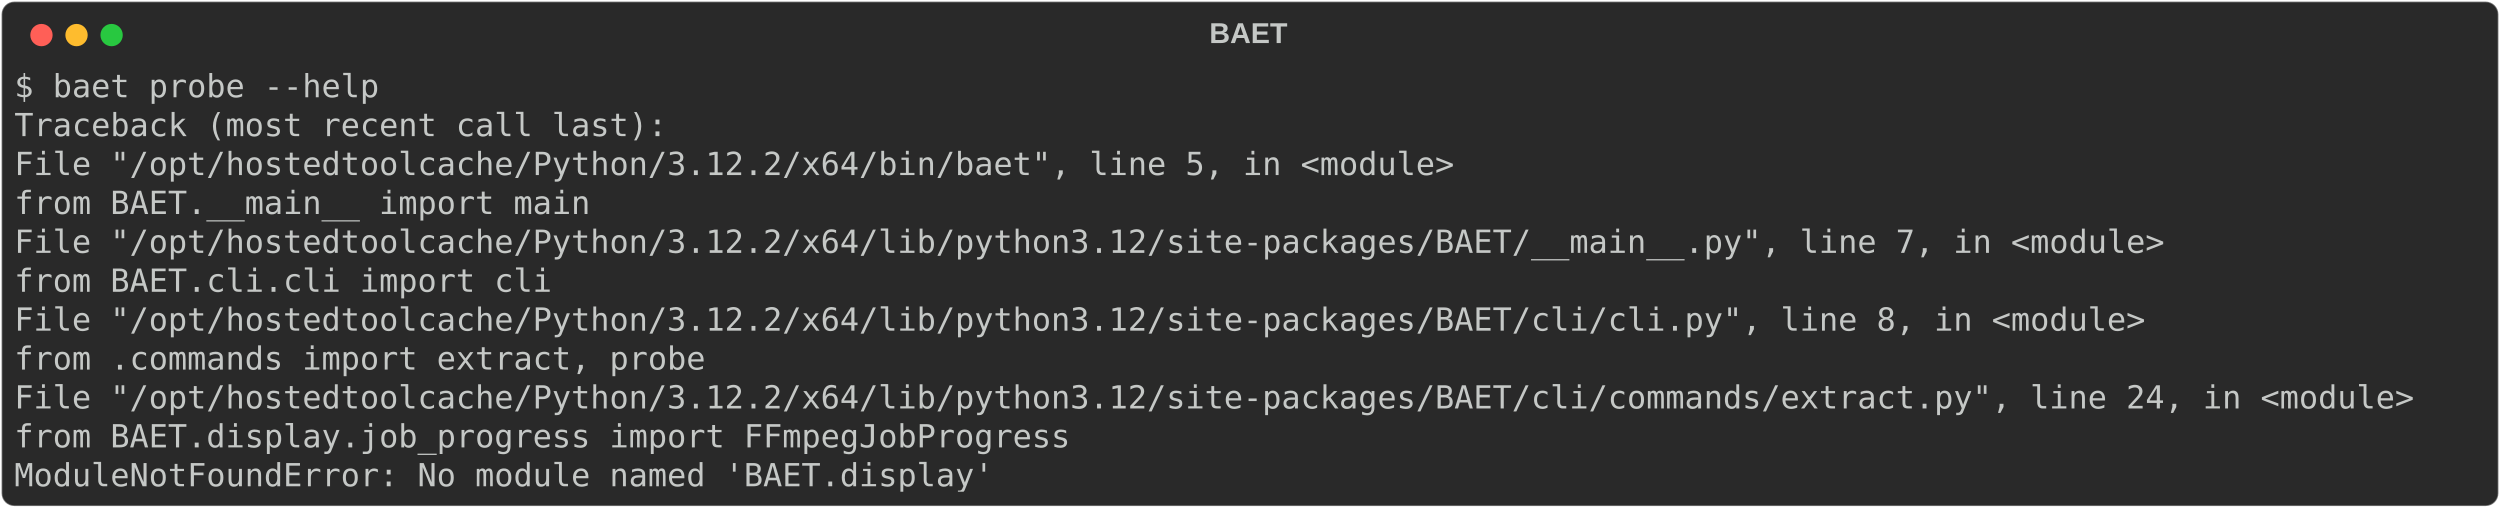
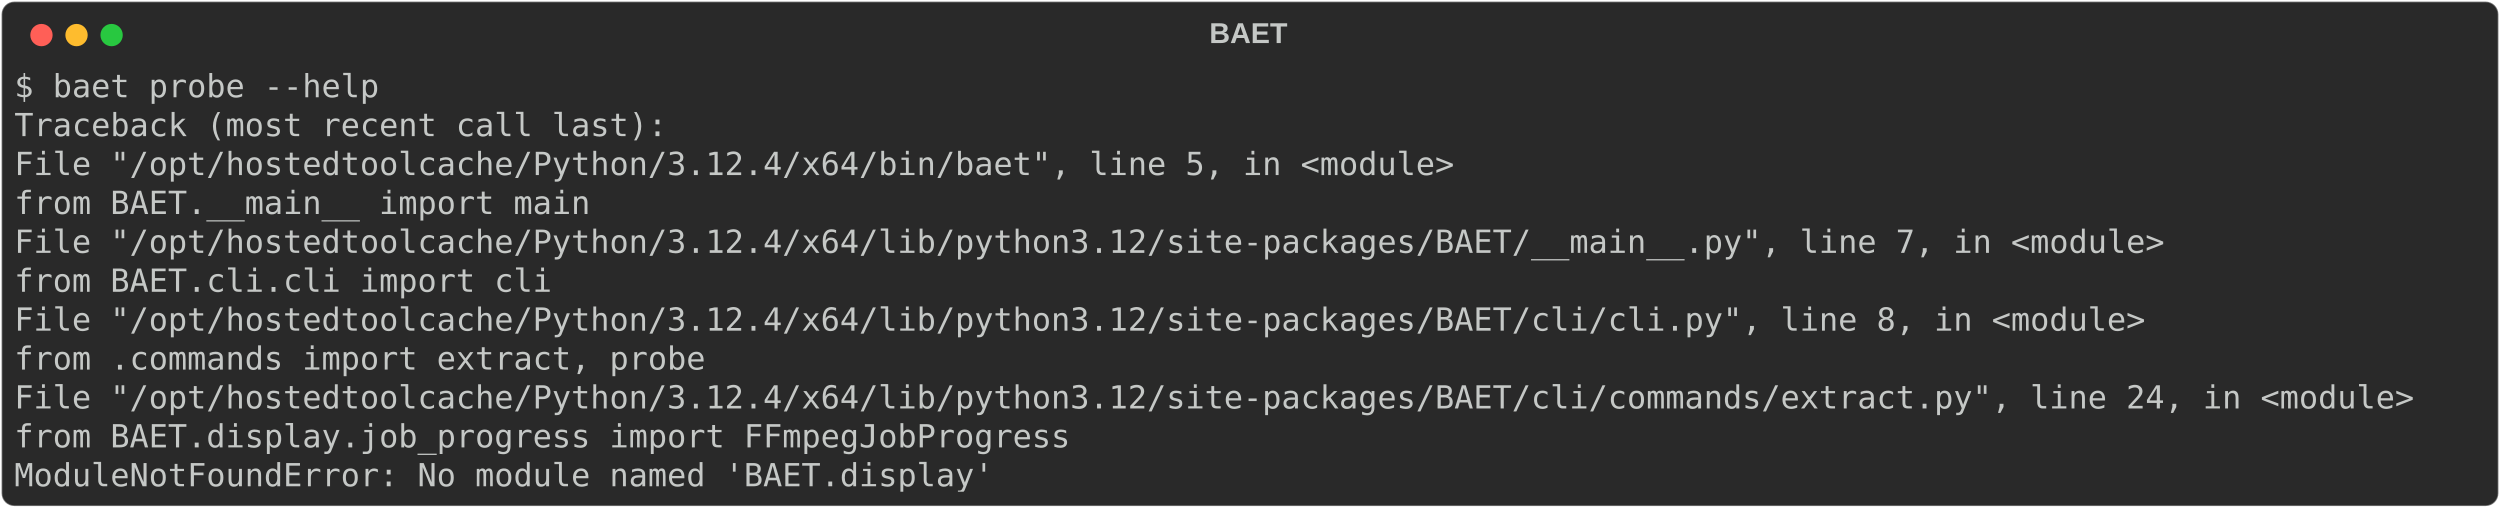
<svg xmlns="http://www.w3.org/2000/svg" class="rich-terminal" viewBox="0 0 1568 318.4">
  <style>

    @font-face {
        font-family: "Fira Code";
        src: local("FiraCode-Regular"),
                url("https://cdnjs.cloudflare.com/ajax/libs/firacode/6.2.0/woff2/FiraCode-Regular.woff2") format("woff2"),
                url("https://cdnjs.cloudflare.com/ajax/libs/firacode/6.2.0/woff/FiraCode-Regular.woff") format("woff");
        font-style: normal;
        font-weight: 400;
    }
    @font-face {
        font-family: "Fira Code";
        src: local("FiraCode-Bold"),
                url("https://cdnjs.cloudflare.com/ajax/libs/firacode/6.2.0/woff2/FiraCode-Bold.woff2") format("woff2"),
                url("https://cdnjs.cloudflare.com/ajax/libs/firacode/6.2.0/woff/FiraCode-Bold.woff") format("woff");
        font-style: bold;
        font-weight: 700;
    }

-     .terminal-3750969708-matrix {
+     .terminal-4039590260-matrix {
        font-family: Fira Code, monospace;
        font-size: 20px;
        line-height: 24.4px;
        font-variant-east-asian: full-width;
    }

-     .terminal-3750969708-title {
+     .terminal-4039590260-title {
        font-size: 18px;
        font-weight: bold;
        font-family: arial;
    }

-     .terminal-3750969708-r1 { fill: #c5c8c6 }
+     .terminal-4039590260-r1 { fill: #c5c8c6 }
    </style>
  <defs>
-     <clipPath id="terminal-3750969708-clip-terminal">
+     <clipPath id="terminal-4039590260-clip-terminal">
      <rect x="0" y="0" width="1548.4" height="267.4" />
    </clipPath>
-     <clipPath id="terminal-3750969708-line-0">
+     <clipPath id="terminal-4039590260-line-0">
      <rect x="0" y="1.5" width="1549.4" height="24.65" />
    </clipPath>
-     <clipPath id="terminal-3750969708-line-1">
+     <clipPath id="terminal-4039590260-line-1">
      <rect x="0" y="25.9" width="1549.4" height="24.65" />
    </clipPath>
-     <clipPath id="terminal-3750969708-line-2">
+     <clipPath id="terminal-4039590260-line-2">
      <rect x="0" y="50.3" width="1549.4" height="24.65" />
    </clipPath>
-     <clipPath id="terminal-3750969708-line-3">
+     <clipPath id="terminal-4039590260-line-3">
      <rect x="0" y="74.7" width="1549.4" height="24.65" />
    </clipPath>
-     <clipPath id="terminal-3750969708-line-4">
+     <clipPath id="terminal-4039590260-line-4">
      <rect x="0" y="99.1" width="1549.4" height="24.65" />
    </clipPath>
-     <clipPath id="terminal-3750969708-line-5">
+     <clipPath id="terminal-4039590260-line-5">
      <rect x="0" y="123.5" width="1549.4" height="24.65" />
    </clipPath>
-     <clipPath id="terminal-3750969708-line-6">
+     <clipPath id="terminal-4039590260-line-6">
      <rect x="0" y="147.9" width="1549.4" height="24.65" />
    </clipPath>
-     <clipPath id="terminal-3750969708-line-7">
+     <clipPath id="terminal-4039590260-line-7">
      <rect x="0" y="172.3" width="1549.4" height="24.65" />
    </clipPath>
-     <clipPath id="terminal-3750969708-line-8">
+     <clipPath id="terminal-4039590260-line-8">
      <rect x="0" y="196.7" width="1549.4" height="24.65" />
    </clipPath>
-     <clipPath id="terminal-3750969708-line-9">
+     <clipPath id="terminal-4039590260-line-9">
      <rect x="0" y="221.1" width="1549.4" height="24.65" />
    </clipPath>
  </defs>
  <rect fill="#292929" stroke="rgba(255,255,255,0.35)" stroke-width="1" x="1" y="1" width="1566" height="316.4" rx="8" />
-   <text class="terminal-3750969708-title" fill="#c5c8c6" text-anchor="middle" x="783" y="27">BAET</text>
+   <text class="terminal-4039590260-title" fill="#c5c8c6" text-anchor="middle" x="783" y="27">BAET</text>
  <g transform="translate(26,22)">
    <circle cx="0" cy="0" r="7" fill="#ff5f57" />
    <circle cx="22" cy="0" r="7" fill="#febc2e" />
    <circle cx="44" cy="0" r="7" fill="#28c840" />
  </g>
-   <g transform="translate(9, 41)" clip-path="url(#terminal-3750969708-clip-terminal)">
-     <g class="terminal-3750969708-matrix">
-       <text class="terminal-3750969708-r1" x="0" y="20" textLength="231.8" clip-path="url(#terminal-3750969708-line-0)">$ baet probe --help</text>
-       <text class="terminal-3750969708-r1" x="1549.4" y="20" textLength="12.2" clip-path="url(#terminal-3750969708-line-0)">
+   <g transform="translate(9, 41)" clip-path="url(#terminal-4039590260-clip-terminal)">
+     <g class="terminal-4039590260-matrix">
+       <text class="terminal-4039590260-r1" x="0" y="20" textLength="231.8" clip-path="url(#terminal-4039590260-line-0)">$ baet probe --help</text>
+       <text class="terminal-4039590260-r1" x="1549.4" y="20" textLength="12.2" clip-path="url(#terminal-4039590260-line-0)">
</text>
-       <text class="terminal-3750969708-r1" x="0" y="44.4" textLength="414.8" clip-path="url(#terminal-3750969708-line-1)">Traceback (most recent call last):</text>
-       <text class="terminal-3750969708-r1" x="1549.4" y="44.4" textLength="12.2" clip-path="url(#terminal-3750969708-line-1)">
+       <text class="terminal-4039590260-r1" x="0" y="44.4" textLength="414.8" clip-path="url(#terminal-4039590260-line-1)">Traceback (most recent call last):</text>
+       <text class="terminal-4039590260-r1" x="1549.4" y="44.4" textLength="12.2" clip-path="url(#terminal-4039590260-line-1)">
</text>
-       <text class="terminal-3750969708-r1" x="0" y="68.8" textLength="939.4" clip-path="url(#terminal-3750969708-line-2)">  File "/opt/hostedtoolcache/Python/3.12.2/x64/bin/baet", line 5, in &lt;module&gt;</text>
-       <text class="terminal-3750969708-r1" x="1549.4" y="68.8" textLength="12.2" clip-path="url(#terminal-3750969708-line-2)">
+       <text class="terminal-4039590260-r1" x="0" y="68.8" textLength="939.4" clip-path="url(#terminal-4039590260-line-2)">  File "/opt/hostedtoolcache/Python/3.12.4/x64/bin/baet", line 5, in &lt;module&gt;</text>
+       <text class="terminal-4039590260-r1" x="1549.4" y="68.8" textLength="12.2" clip-path="url(#terminal-4039590260-line-2)">
</text>
-       <text class="terminal-3750969708-r1" x="0" y="93.2" textLength="414.8" clip-path="url(#terminal-3750969708-line-3)">    from BAET.__main__ import main</text>
-       <text class="terminal-3750969708-r1" x="1549.4" y="93.2" textLength="12.2" clip-path="url(#terminal-3750969708-line-3)">
+       <text class="terminal-4039590260-r1" x="0" y="93.2" textLength="414.8" clip-path="url(#terminal-4039590260-line-3)">    from BAET.__main__ import main</text>
+       <text class="terminal-4039590260-r1" x="1549.4" y="93.2" textLength="12.2" clip-path="url(#terminal-4039590260-line-3)">
</text>
-       <text class="terminal-3750969708-r1" x="0" y="117.6" textLength="1390.8" clip-path="url(#terminal-3750969708-line-4)">  File "/opt/hostedtoolcache/Python/3.12.2/x64/lib/python3.12/site-packages/BAET/__main__.py", line 7, in &lt;module&gt;</text>
-       <text class="terminal-3750969708-r1" x="1549.4" y="117.6" textLength="12.2" clip-path="url(#terminal-3750969708-line-4)">
+       <text class="terminal-4039590260-r1" x="0" y="117.6" textLength="1390.8" clip-path="url(#terminal-4039590260-line-4)">  File "/opt/hostedtoolcache/Python/3.12.4/x64/lib/python3.12/site-packages/BAET/__main__.py", line 7, in &lt;module&gt;</text>
+       <text class="terminal-4039590260-r1" x="1549.4" y="117.6" textLength="12.2" clip-path="url(#terminal-4039590260-line-4)">
</text>
-       <text class="terminal-3750969708-r1" x="0" y="142" textLength="390.4" clip-path="url(#terminal-3750969708-line-5)">    from BAET.cli.cli import cli</text>
-       <text class="terminal-3750969708-r1" x="1549.4" y="142" textLength="12.2" clip-path="url(#terminal-3750969708-line-5)">
+       <text class="terminal-4039590260-r1" x="0" y="142" textLength="390.4" clip-path="url(#terminal-4039590260-line-5)">    from BAET.cli.cli import cli</text>
+       <text class="terminal-4039590260-r1" x="1549.4" y="142" textLength="12.2" clip-path="url(#terminal-4039590260-line-5)">
</text>
-       <text class="terminal-3750969708-r1" x="0" y="166.4" textLength="1378.6" clip-path="url(#terminal-3750969708-line-6)">  File "/opt/hostedtoolcache/Python/3.12.2/x64/lib/python3.12/site-packages/BAET/cli/cli.py", line 8, in &lt;module&gt;</text>
-       <text class="terminal-3750969708-r1" x="1549.4" y="166.4" textLength="12.2" clip-path="url(#terminal-3750969708-line-6)">
+       <text class="terminal-4039590260-r1" x="0" y="166.4" textLength="1378.6" clip-path="url(#terminal-4039590260-line-6)">  File "/opt/hostedtoolcache/Python/3.12.4/x64/lib/python3.12/site-packages/BAET/cli/cli.py", line 8, in &lt;module&gt;</text>
+       <text class="terminal-4039590260-r1" x="1549.4" y="166.4" textLength="12.2" clip-path="url(#terminal-4039590260-line-6)">
</text>
-       <text class="terminal-3750969708-r1" x="0" y="190.8" textLength="488" clip-path="url(#terminal-3750969708-line-7)">    from .commands import extract, probe</text>
-       <text class="terminal-3750969708-r1" x="1549.4" y="190.8" textLength="12.2" clip-path="url(#terminal-3750969708-line-7)">
+       <text class="terminal-4039590260-r1" x="0" y="190.8" textLength="488" clip-path="url(#terminal-4039590260-line-7)">    from .commands import extract, probe</text>
+       <text class="terminal-4039590260-r1" x="1549.4" y="190.8" textLength="12.2" clip-path="url(#terminal-4039590260-line-7)">
</text>
-       <text class="terminal-3750969708-r1" x="0" y="215.2" textLength="1549.4" clip-path="url(#terminal-3750969708-line-8)">  File "/opt/hostedtoolcache/Python/3.12.2/x64/lib/python3.12/site-packages/BAET/cli/commands/extract.py", line 24, in &lt;module&gt;</text>
-       <text class="terminal-3750969708-r1" x="1549.4" y="215.2" textLength="12.2" clip-path="url(#terminal-3750969708-line-8)">
+       <text class="terminal-4039590260-r1" x="0" y="215.2" textLength="1549.4" clip-path="url(#terminal-4039590260-line-8)">  File "/opt/hostedtoolcache/Python/3.12.4/x64/lib/python3.12/site-packages/BAET/cli/commands/extract.py", line 24, in &lt;module&gt;</text>
+       <text class="terminal-4039590260-r1" x="1549.4" y="215.2" textLength="12.2" clip-path="url(#terminal-4039590260-line-8)">
</text>
-       <text class="terminal-3750969708-r1" x="0" y="239.6" textLength="719.8" clip-path="url(#terminal-3750969708-line-9)">    from BAET.display.job_progress import FFmpegJobProgress</text>
-       <text class="terminal-3750969708-r1" x="1549.4" y="239.6" textLength="12.2" clip-path="url(#terminal-3750969708-line-9)">
+       <text class="terminal-4039590260-r1" x="0" y="239.6" textLength="719.8" clip-path="url(#terminal-4039590260-line-9)">    from BAET.display.job_progress import FFmpegJobProgress</text>
+       <text class="terminal-4039590260-r1" x="1549.4" y="239.6" textLength="12.2" clip-path="url(#terminal-4039590260-line-9)">
</text>
-       <text class="terminal-3750969708-r1" x="0" y="264" textLength="622.2" clip-path="url(#terminal-3750969708-line-10)">ModuleNotFoundError: No module named 'BAET.display'</text>
-       <text class="terminal-3750969708-r1" x="1549.4" y="264" textLength="12.2" clip-path="url(#terminal-3750969708-line-10)">
+       <text class="terminal-4039590260-r1" x="0" y="264" textLength="622.2" clip-path="url(#terminal-4039590260-line-10)">ModuleNotFoundError: No module named 'BAET.display'</text>
+       <text class="terminal-4039590260-r1" x="1549.4" y="264" textLength="12.2" clip-path="url(#terminal-4039590260-line-10)">
</text>
    </g>
  </g>
</svg>
